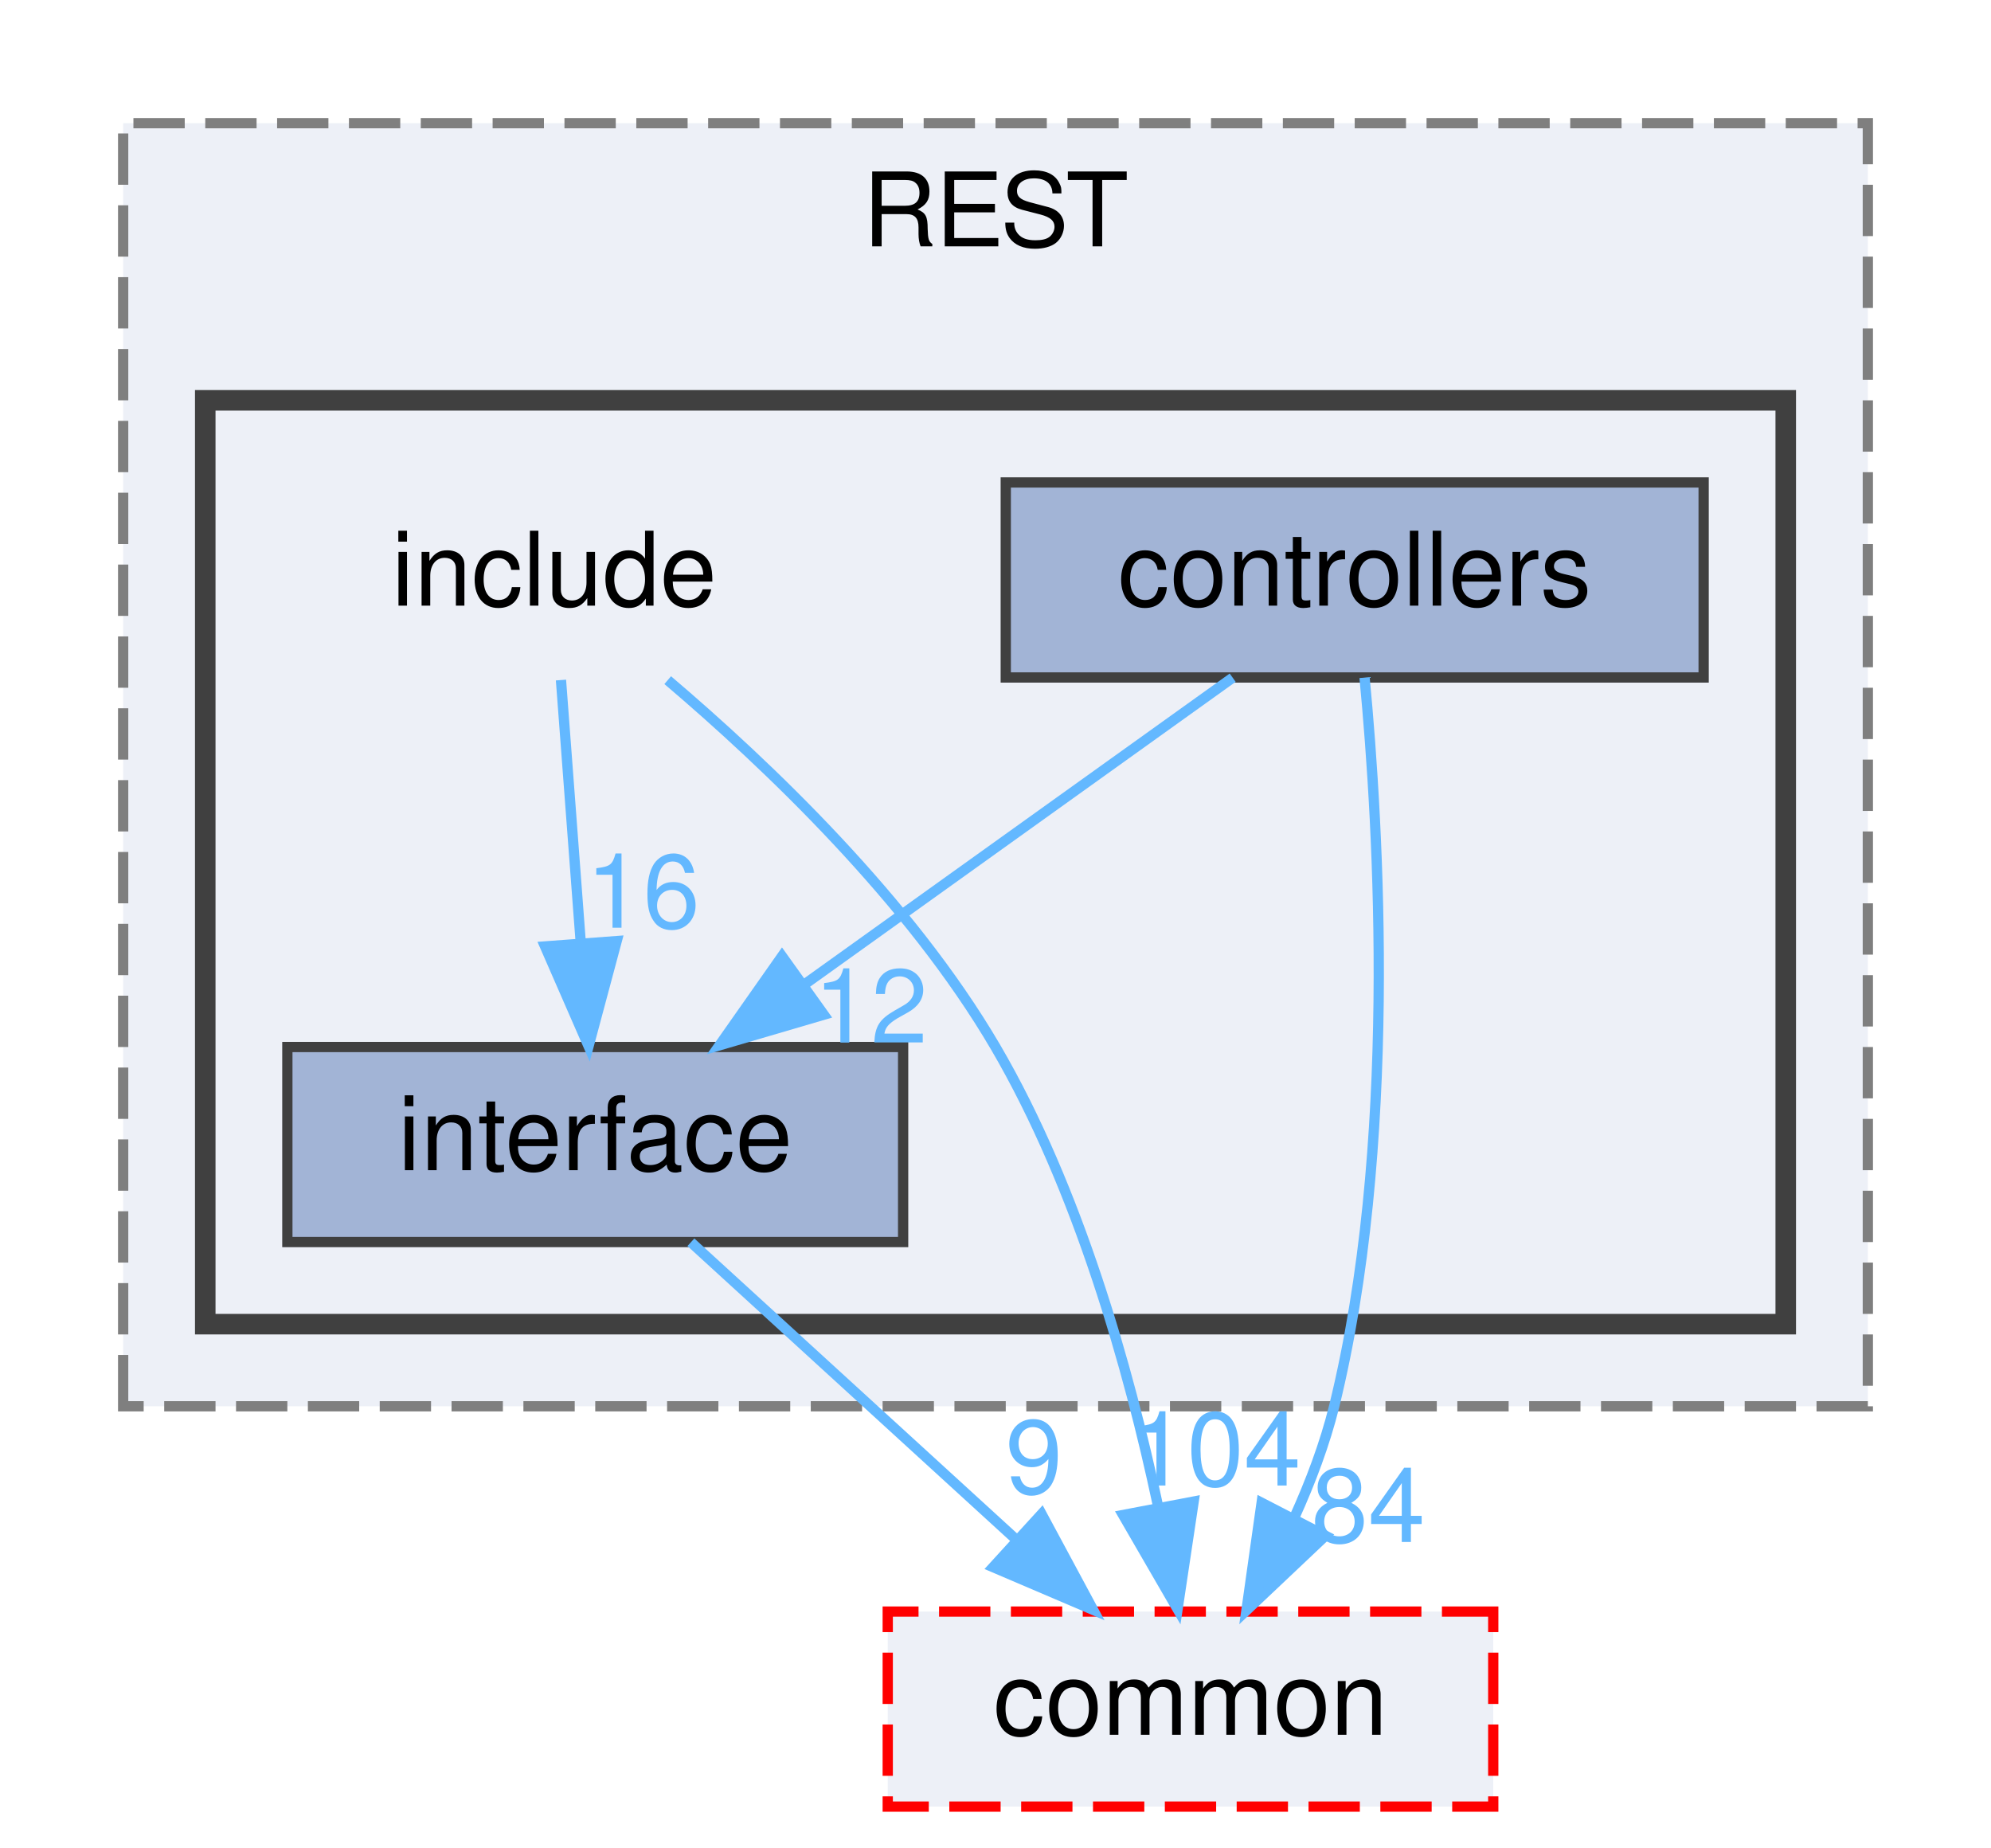
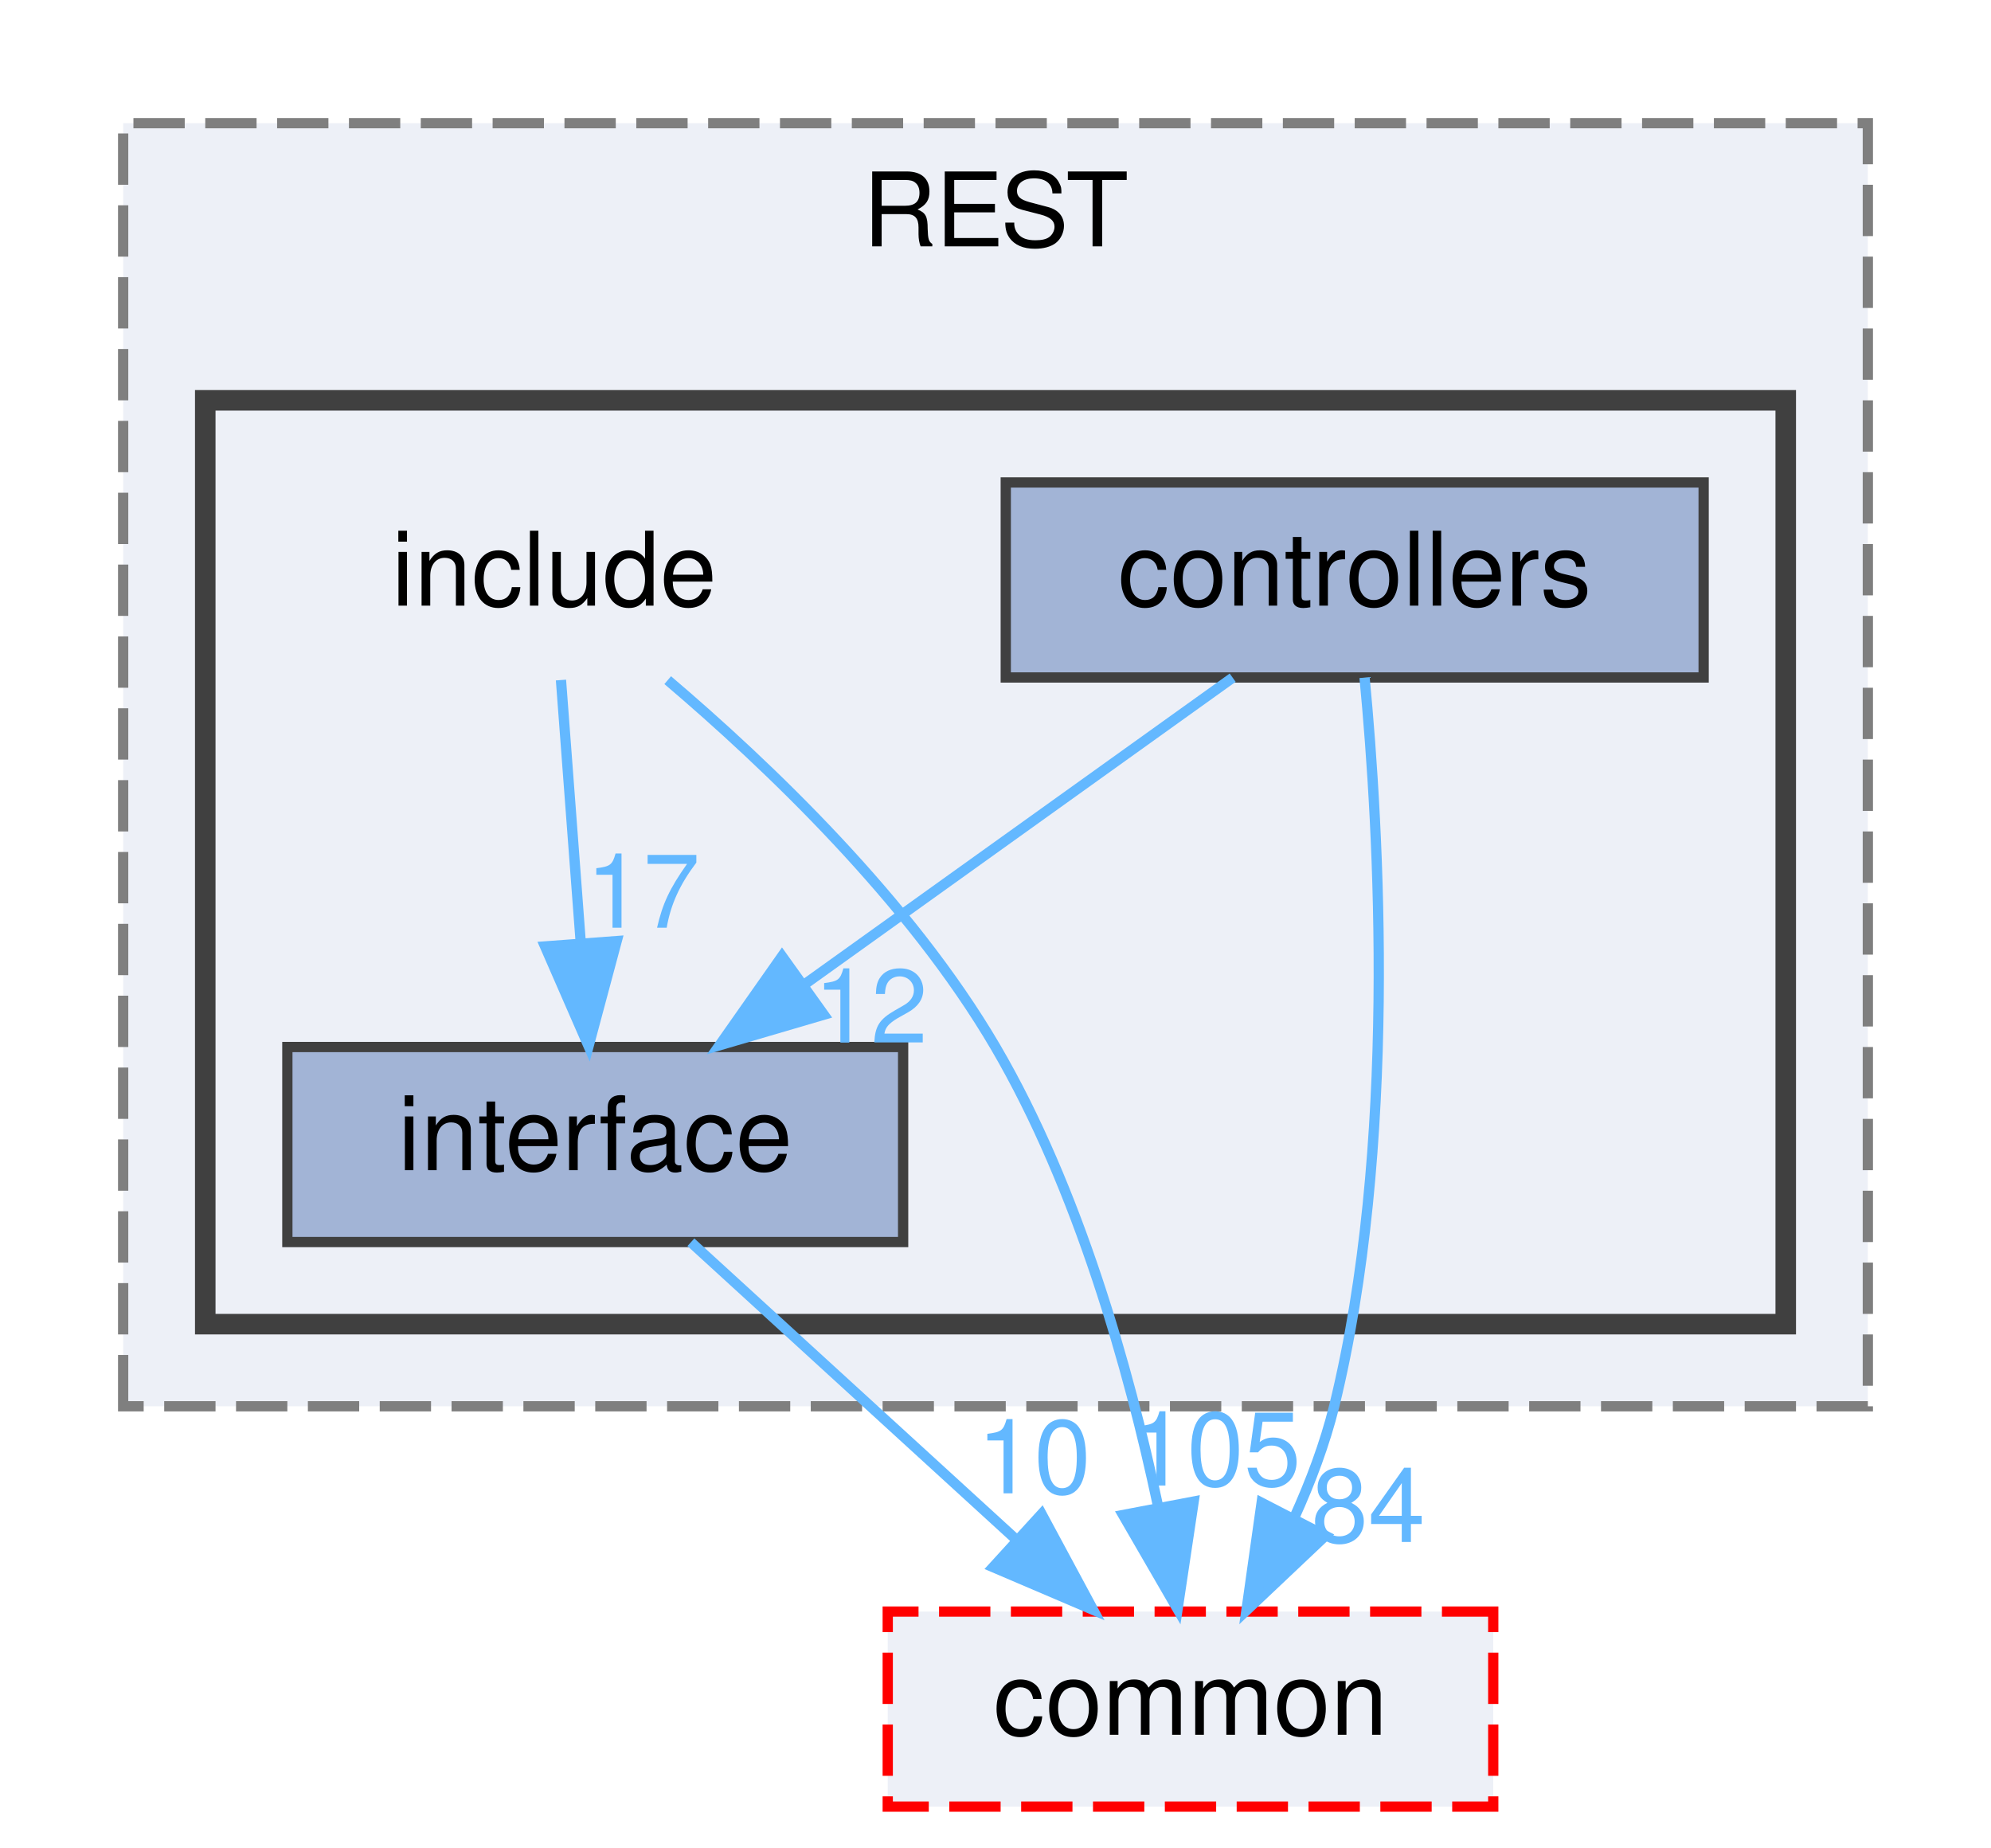
<svg xmlns="http://www.w3.org/2000/svg" xmlns:xlink="http://www.w3.org/1999/xlink" width="194pt" height="180pt" viewBox="0.00 0.00 194.00 180.00">
  <g id="graph0" class="graph" transform="scale(1 1) rotate(0) translate(4 176)">
    <g id="clust1" class="cluster">
      <g id="a_clust1">
        <a xlink:href="dir_499586737141bee5d3e434e54e79097b.html" target="_top" xlink:title="REST">
          <polygon fill="#edf0f7" stroke="#7f7f7f" stroke-dasharray="5,2" points="8,-39 8,-164 178,-164 178,-39 8,-39" />
          <text text-anchor="middle" x="93" y="-152" font-family="Helvetica,sans-Serif" font-size="10.00">REST</text>
        </a>
      </g>
    </g>
    <g id="clust2" class="cluster">
      <g id="a_clust2">
        <a xlink:href="dir_289adc1deaefeb3f2303b552e7e77922.html" target="_top">
          <polygon fill="#edf0f7" stroke="#404040" stroke-width="2" points="16,-47 16,-137 170,-137 170,-47 16,-47" />
        </a>
      </g>
    </g>
    <g id="node1" class="node">
      <text text-anchor="middle" x="50" y="-117" font-family="Helvetica,sans-Serif" font-size="10.00">include</text>
    </g>
    <g id="node3" class="node">
      <g id="a_node3">
        <a xlink:href="dir_1df3d5d21152550c6725e433ad08eccb.html" target="_top" xlink:title="interface">
          <polygon fill="#a2b4d6" stroke="#404040" points="84,-74 24,-74 24,-55 84,-55 84,-74" />
          <text text-anchor="middle" x="54" y="-62" font-family="Helvetica,sans-Serif" font-size="10.00">interface</text>
        </a>
      </g>
    </g>
    <g id="edge1" class="edge">
      <g id="a_edge1">
        <a xlink:href="dir_000009_000011.html" target="_top">
          <path fill="none" stroke="#63b8ff" d="M50.66,-109.75C51.18,-102.8 51.94,-92.85 52.59,-84.13" />
          <polygon fill="#63b8ff" stroke="#63b8ff" points="56.09,-84.32 53.35,-74.09 49.11,-83.8 56.09,-84.32" />
        </a>
      </g>
      <g id="a_edge1-headlabel">
-         <a xlink:href="dir_000009_000011.html" target="_top" xlink:title="16">
-           <text text-anchor="middle" x="58.65" y="-85.62" font-family="Helvetica,sans-Serif" font-size="10.00" fill="#63b8ff">16</text>
+         <a xlink:href="dir_000009_000011.html" target="_top" xlink:title="17">
+           <text text-anchor="middle" x="58.65" y="-85.62" font-family="Helvetica,sans-Serif" font-size="10.00" fill="#63b8ff">17</text>
        </a>
      </g>
    </g>
    <g id="node4" class="node">
      <g id="a_node4">
        <a xlink:href="dir_6b87f921a51f760acf501150831df4b5.html" target="_top" xlink:title="common">
          <polygon fill="#edf0f7" stroke="red" stroke-dasharray="5,2" points="141.5,-19 82.5,-19 82.5,0 141.5,0 141.5,-19" />
          <text text-anchor="middle" x="112" y="-7" font-family="Helvetica,sans-Serif" font-size="10.00">common</text>
        </a>
      </g>
    </g>
    <g id="edge2" class="edge">
      <g id="a_edge2">
        <a xlink:href="dir_000009_000000.html" target="_top">
          <path fill="none" stroke="#63b8ff" d="M61.06,-109.74C70.78,-101.48 84.64,-88.28 93,-74 101.09,-60.17 106,-42.61 108.8,-29.45" />
          <polygon fill="#63b8ff" stroke="#63b8ff" points="112.31,-29.72 110.74,-19.24 105.43,-28.41 112.31,-29.72" />
        </a>
      </g>
      <g id="a_edge2-headlabel">
-         <a xlink:href="dir_000009_000000.html" target="_top" xlink:title="104">
-           <text text-anchor="middle" x="114.43" y="-31.28" font-family="Helvetica,sans-Serif" font-size="10.00" fill="#63b8ff">104</text>
+         <a xlink:href="dir_000009_000000.html" target="_top" xlink:title="105">
+           <text text-anchor="middle" x="114.43" y="-31.28" font-family="Helvetica,sans-Serif" font-size="10.00" fill="#63b8ff">105</text>
        </a>
      </g>
    </g>
    <g id="node2" class="node">
      <g id="a_node2">
        <a xlink:href="dir_b53d663f71ce77f01593ad051de20c34.html" target="_top" xlink:title="controllers">
          <polygon fill="#a2b4d6" stroke="#404040" points="162,-129 94,-129 94,-110 162,-110 162,-129" />
          <text text-anchor="middle" x="128" y="-117" font-family="Helvetica,sans-Serif" font-size="10.00">controllers</text>
        </a>
      </g>
    </g>
    <g id="edge3" class="edge">
      <g id="a_edge3">
        <a xlink:href="dir_000003_000011.html" target="_top">
          <path fill="none" stroke="#63b8ff" d="M116.11,-109.98C104.85,-101.92 87.71,-89.65 74.29,-80.03" />
          <polygon fill="#63b8ff" stroke="#63b8ff" points="76.27,-77.15 66.11,-74.17 72.2,-82.84 76.27,-77.15" />
        </a>
      </g>
      <g id="a_edge3-headlabel">
        <a xlink:href="dir_000003_000011.html" target="_top" xlink:title="12">
          <text text-anchor="middle" x="80.85" y="-74.43" font-family="Helvetica,sans-Serif" font-size="10.00" fill="#63b8ff">12</text>
        </a>
      </g>
    </g>
    <g id="edge4" class="edge">
      <g id="a_edge4">
        <a xlink:href="dir_000003_000000.html" target="_top">
          <path fill="none" stroke="#63b8ff" d="M128.96,-109.99C130.37,-95.27 132.19,-64.21 126,-39 125.1,-35.36 123.7,-31.64 122.11,-28.14" />
          <polygon fill="#63b8ff" stroke="#63b8ff" points="125.15,-26.39 117.45,-19.11 118.93,-29.6 125.15,-26.39" />
        </a>
      </g>
      <g id="a_edge4-headlabel">
        <a xlink:href="dir_000003_000000.html" target="_top" xlink:title="84">
          <text text-anchor="middle" x="129.32" y="-25.78" font-family="Helvetica,sans-Serif" font-size="10.00" fill="#63b8ff">84</text>
        </a>
      </g>
    </g>
    <g id="edge5" class="edge">
      <g id="a_edge5">
        <a xlink:href="dir_000011_000000.html" target="_top">
          <path fill="none" stroke="#63b8ff" d="M63.32,-54.98C71.81,-47.23 84.56,-35.58 94.88,-26.14" />
          <polygon fill="#63b8ff" stroke="#63b8ff" points="97.49,-28.5 102.51,-19.17 92.77,-23.33 97.49,-28.5" />
        </a>
      </g>
      <g id="a_edge5-headlabel">
-         <a xlink:href="dir_000011_000000.html" target="_top" xlink:title="9">
-           <text text-anchor="middle" x="96.75" y="-30.52" font-family="Helvetica,sans-Serif" font-size="10.00" fill="#63b8ff">9</text>
+         <a xlink:href="dir_000011_000000.html" target="_top" xlink:title="10">
+           <text text-anchor="middle" x="96.75" y="-30.52" font-family="Helvetica,sans-Serif" font-size="10.00" fill="#63b8ff">10</text>
        </a>
      </g>
    </g>
  </g>
</svg>
